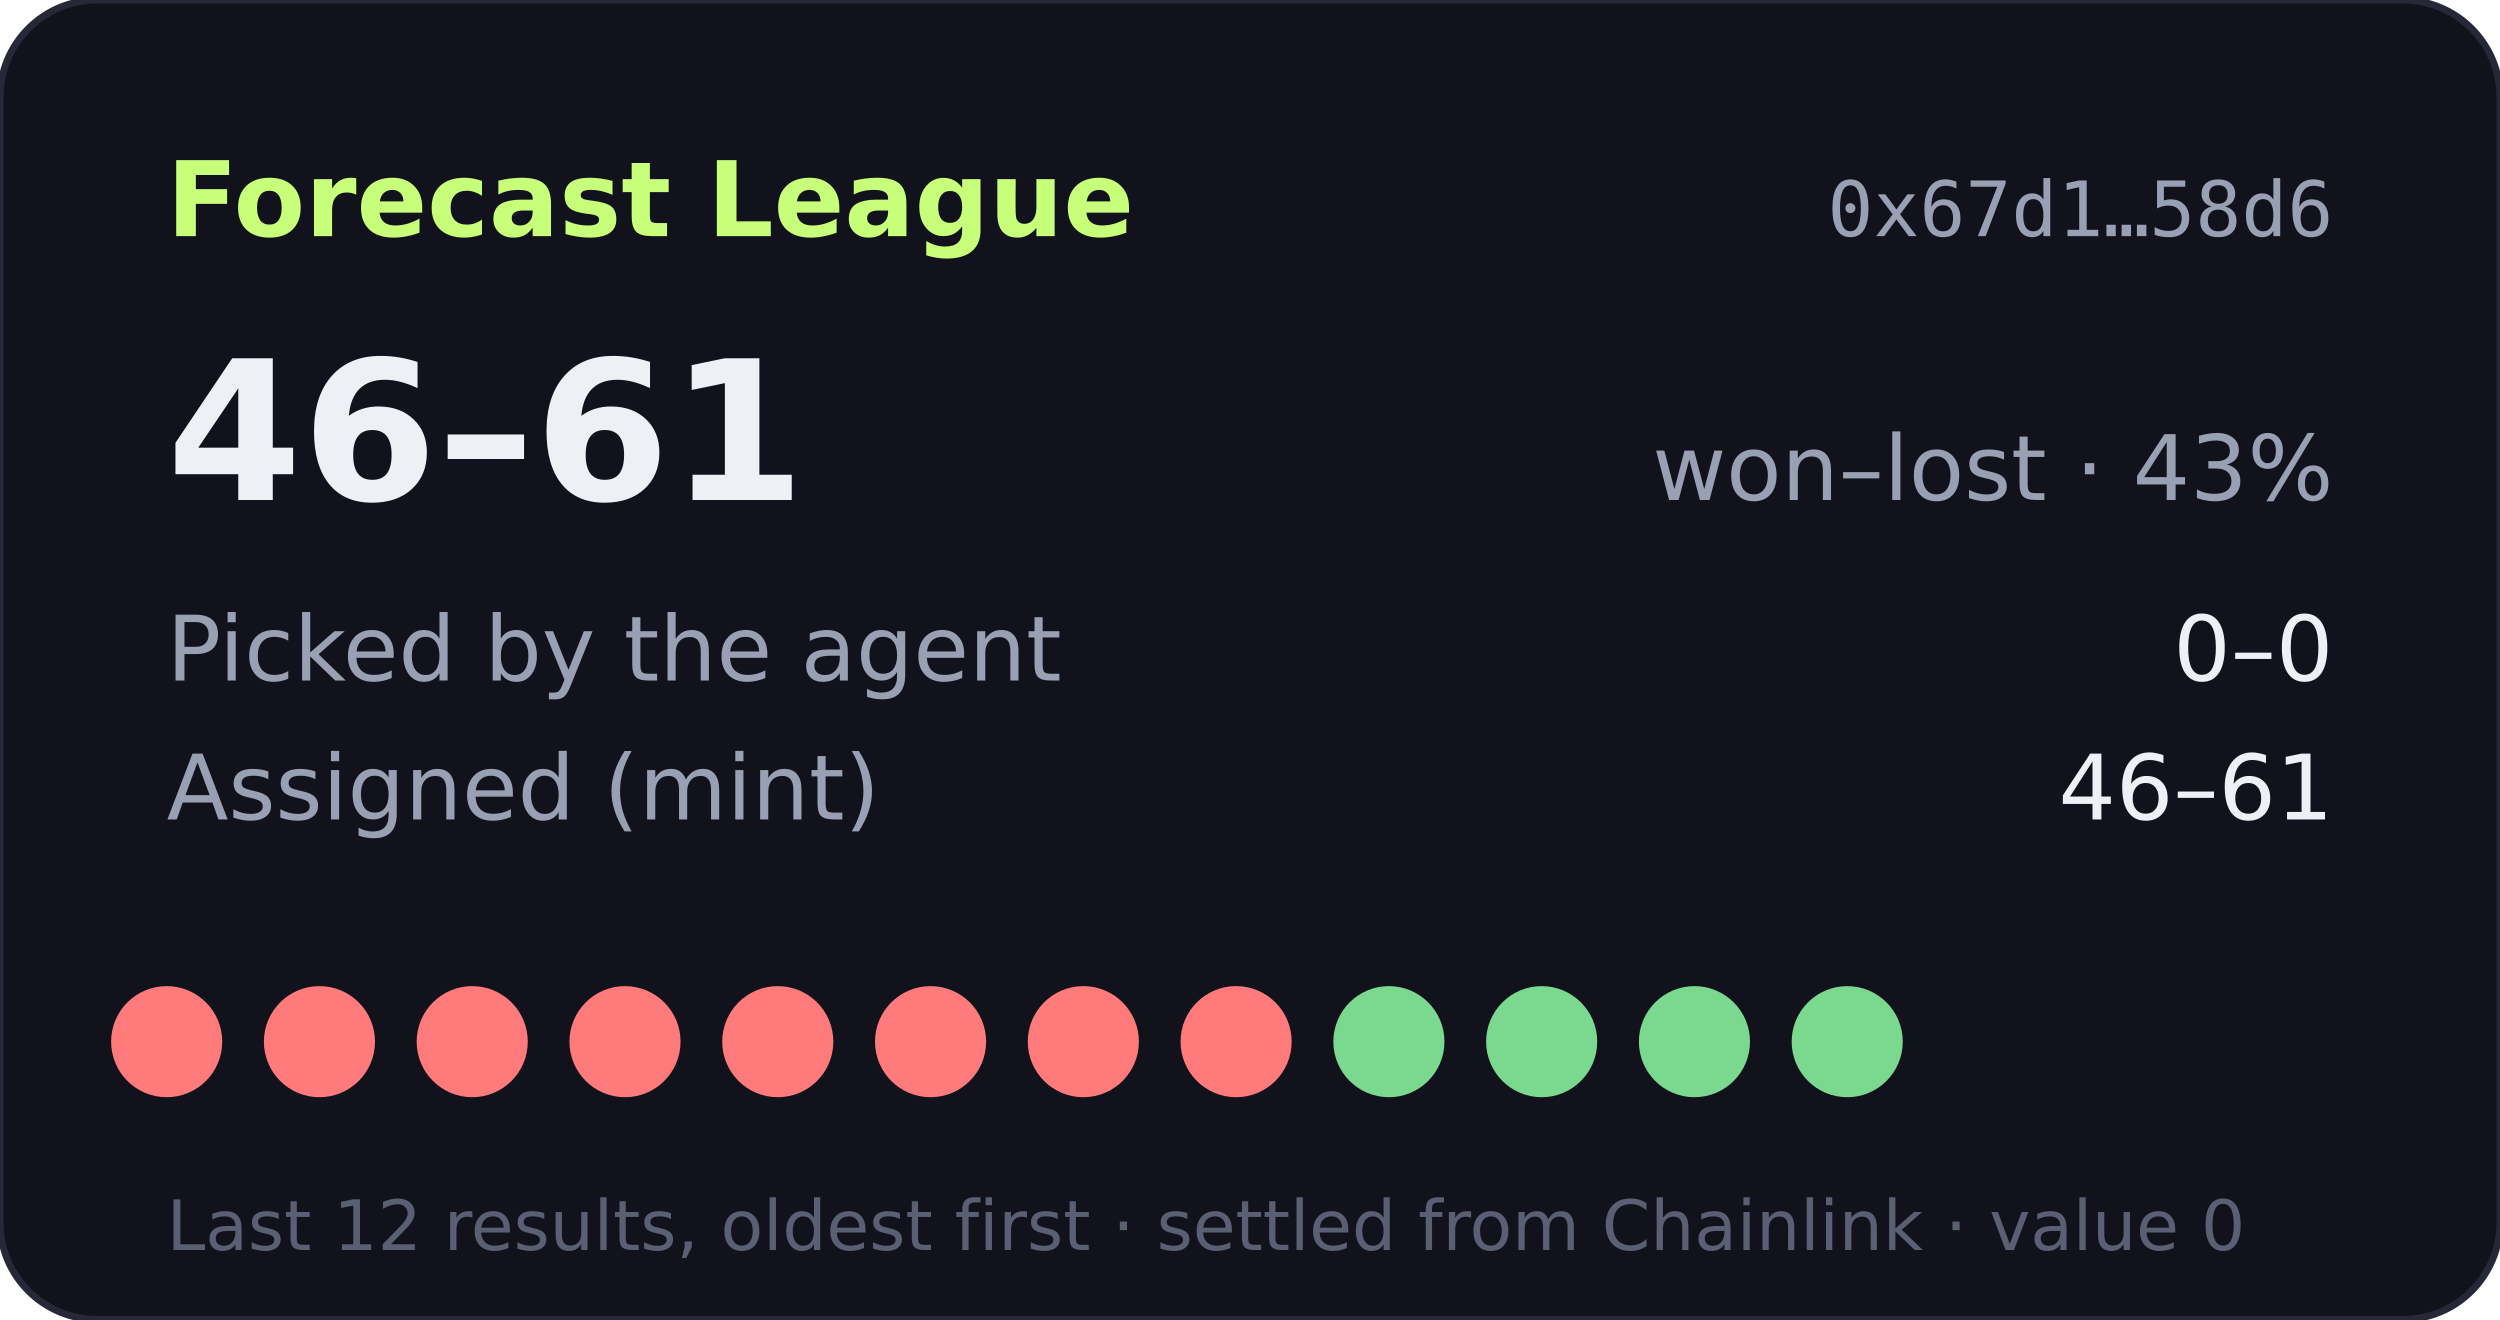
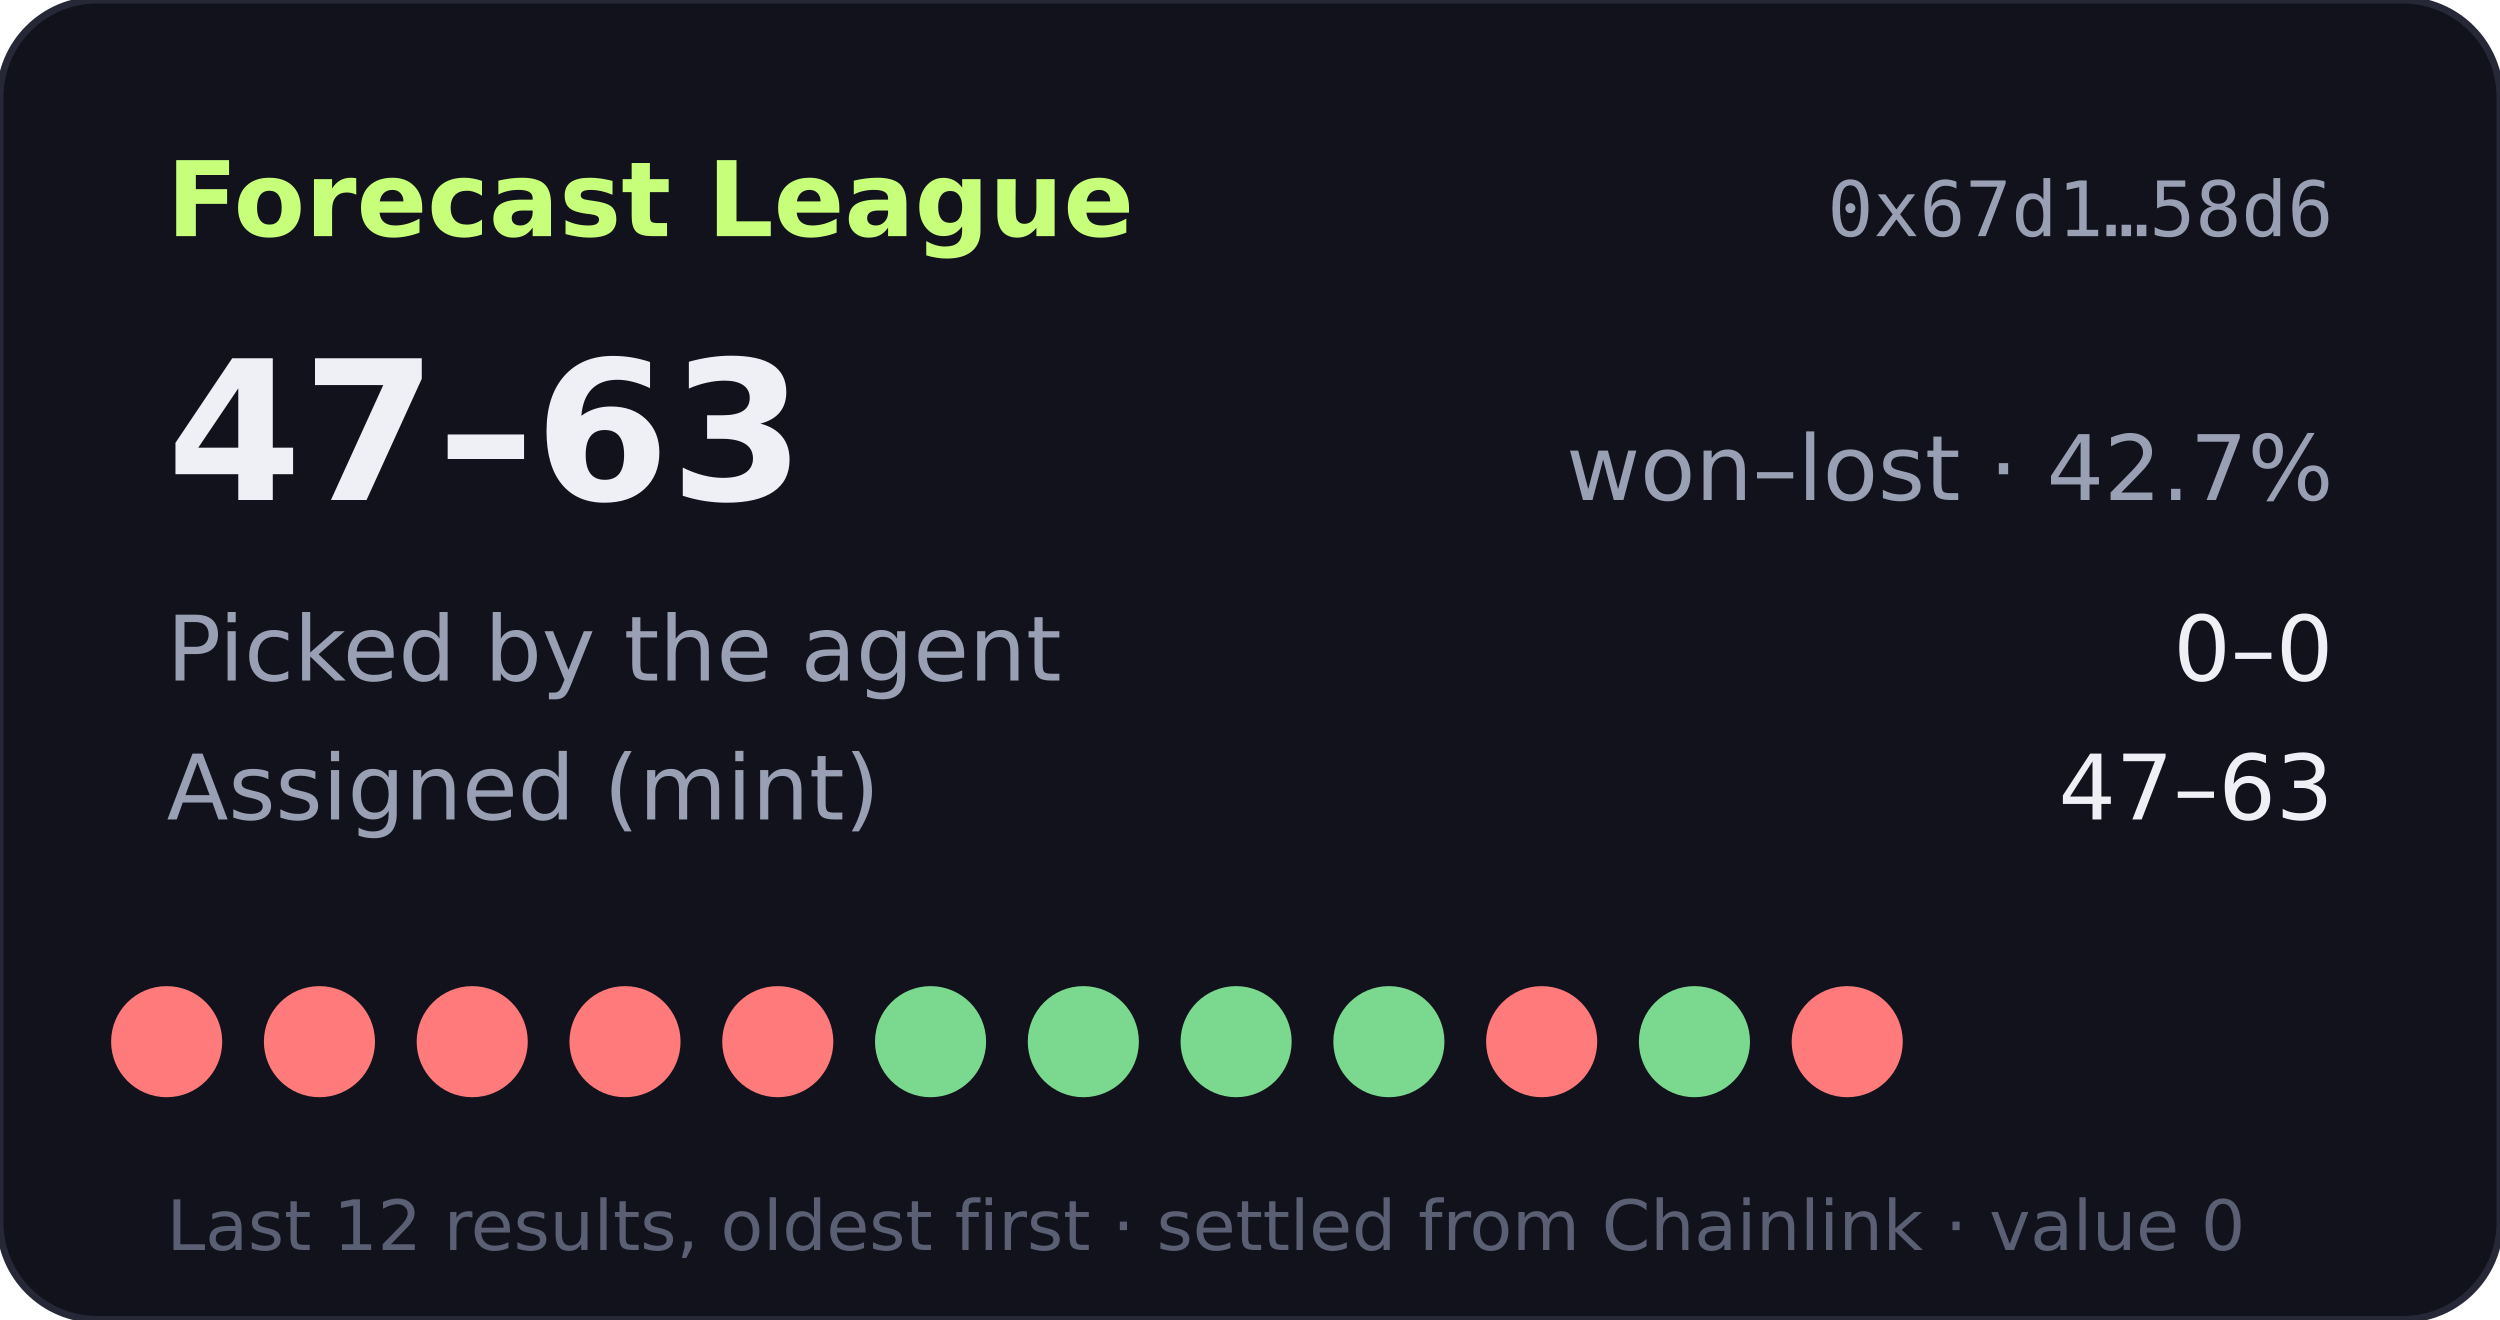
- <svg xmlns="http://www.w3.org/2000/svg" width="360" height="190" viewBox="0 0 360 190" role="img" aria-label="Forecast League record 46-61">
+ <svg xmlns="http://www.w3.org/2000/svg" width="360" height="190" viewBox="0 0 360 190" role="img" aria-label="Forecast League record 47-63">
  <rect width="360" height="190" rx="14" fill="#11121b" stroke="#262838" />
  <text x="24" y="34" fill="#c8ff7a" font-size="15" font-weight="700" font-family="Verdana,DejaVu Sans,sans-serif">Forecast League</text>
  <text x="336" y="34" fill="#9aa0b4" font-size="11" text-anchor="end" font-family="monospace">0x67d1…58d6</text>
  <g font-family="Verdana,DejaVu Sans,sans-serif">
-     <text x="24" y="72" fill="#eef0f6" font-size="28" font-weight="700">46–61</text>
-     <text x="336" y="72" fill="#9aa0b4" font-size="13" text-anchor="end">won–lost · 43%</text>
+     <text x="24" y="72" fill="#eef0f6" font-size="28" font-weight="700">47–63</text>
+     <text x="336" y="72" fill="#9aa0b4" font-size="13" text-anchor="end">won–lost · 42.7%</text>
    <text x="24" y="98" fill="#9aa0b4" font-size="13">Picked by the agent</text>
    <text x="336" y="98" fill="#eef0f6" font-size="13" text-anchor="end">0–0</text>
    <text x="24" y="118" fill="#9aa0b4" font-size="13">Assigned (mint)</text>
-     <text x="336" y="118" fill="#eef0f6" font-size="13" text-anchor="end">46–61</text>
+     <text x="336" y="118" fill="#eef0f6" font-size="13" text-anchor="end">47–63</text>
    <circle cx="24" cy="150" r="8" fill="#ff7a7a" />
    <circle cx="46" cy="150" r="8" fill="#ff7a7a" />
    <circle cx="68" cy="150" r="8" fill="#ff7a7a" />
    <circle cx="90" cy="150" r="8" fill="#ff7a7a" />
    <circle cx="112" cy="150" r="8" fill="#ff7a7a" />
-     <circle cx="134" cy="150" r="8" fill="#ff7a7a" />
-     <circle cx="156" cy="150" r="8" fill="#ff7a7a" />
-     <circle cx="178" cy="150" r="8" fill="#ff7a7a" />
+     <circle cx="134" cy="150" r="8" fill="#7bd88f" />
+     <circle cx="156" cy="150" r="8" fill="#7bd88f" />
+     <circle cx="178" cy="150" r="8" fill="#7bd88f" />
    <circle cx="200" cy="150" r="8" fill="#7bd88f" />
-     <circle cx="222" cy="150" r="8" fill="#7bd88f" />
+     <circle cx="222" cy="150" r="8" fill="#ff7a7a" />
    <circle cx="244" cy="150" r="8" fill="#7bd88f" />
-     <circle cx="266" cy="150" r="8" fill="#7bd88f" />
+     <circle cx="266" cy="150" r="8" fill="#ff7a7a" />
    <text x="24" y="180" fill="#5a5f73" font-size="10">Last 12 results, oldest first · settled from Chainlink · value 0</text>
  </g>
</svg>
